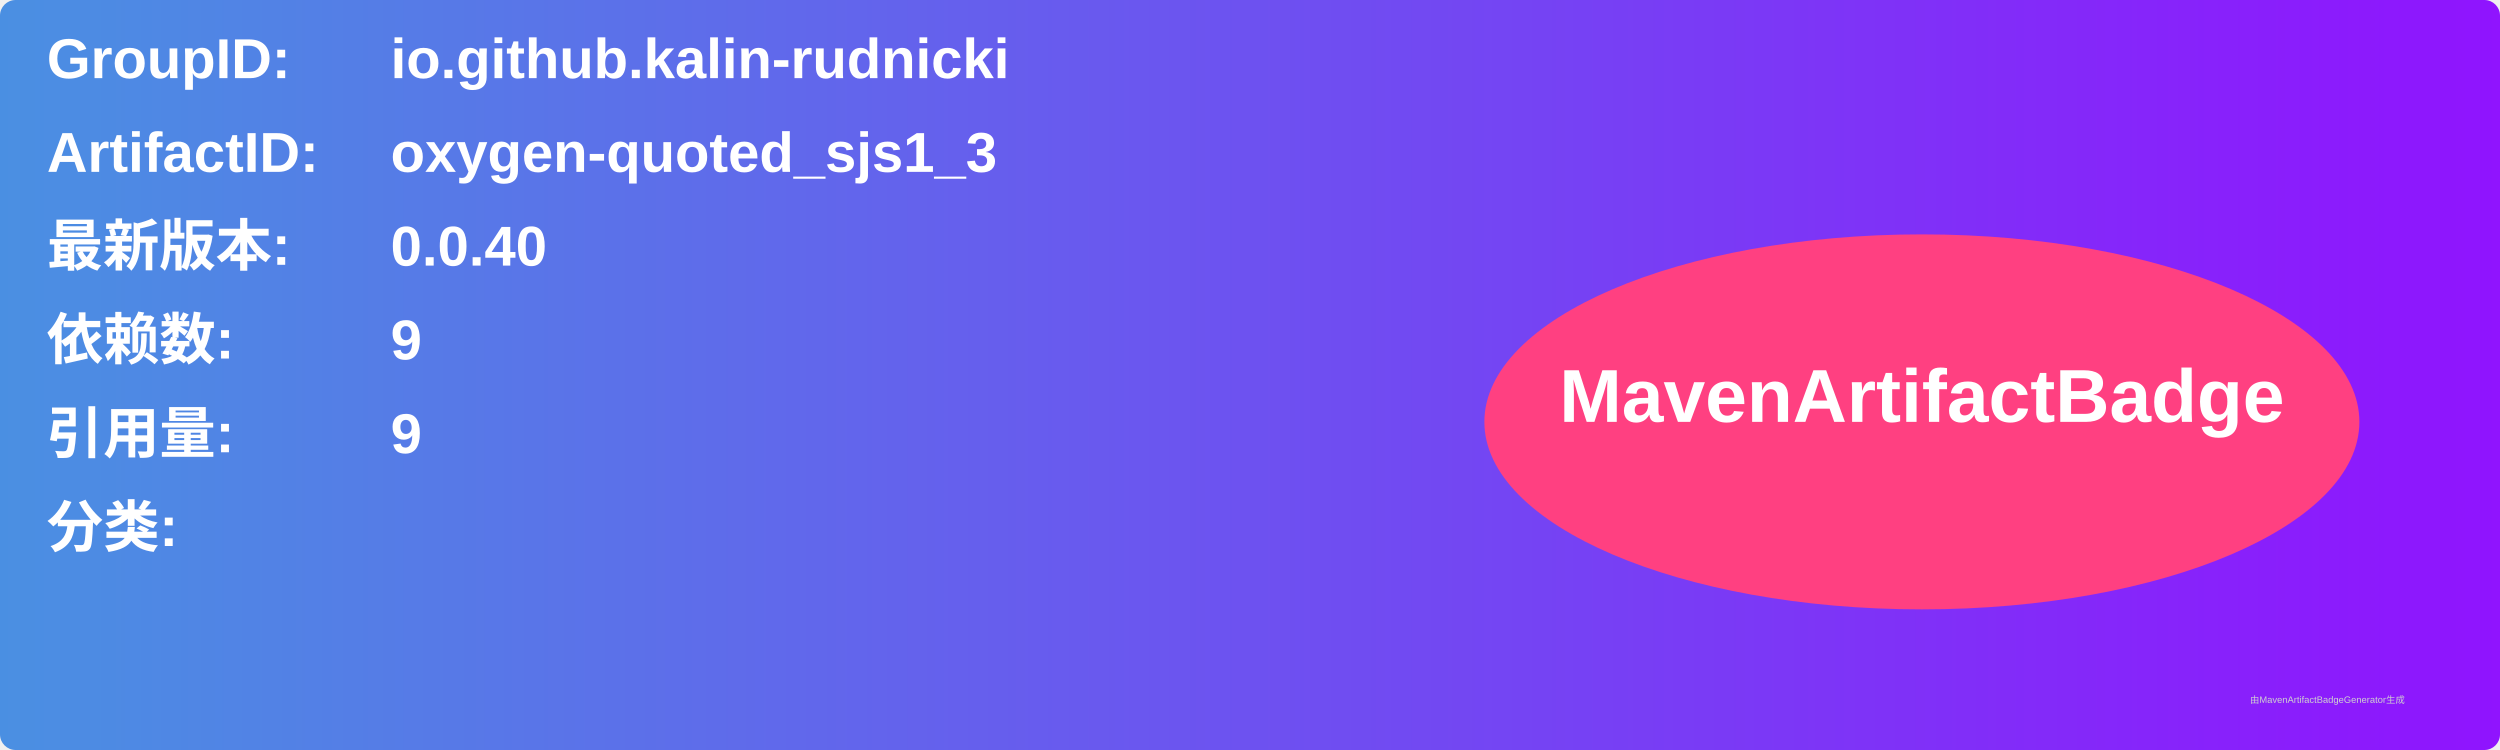
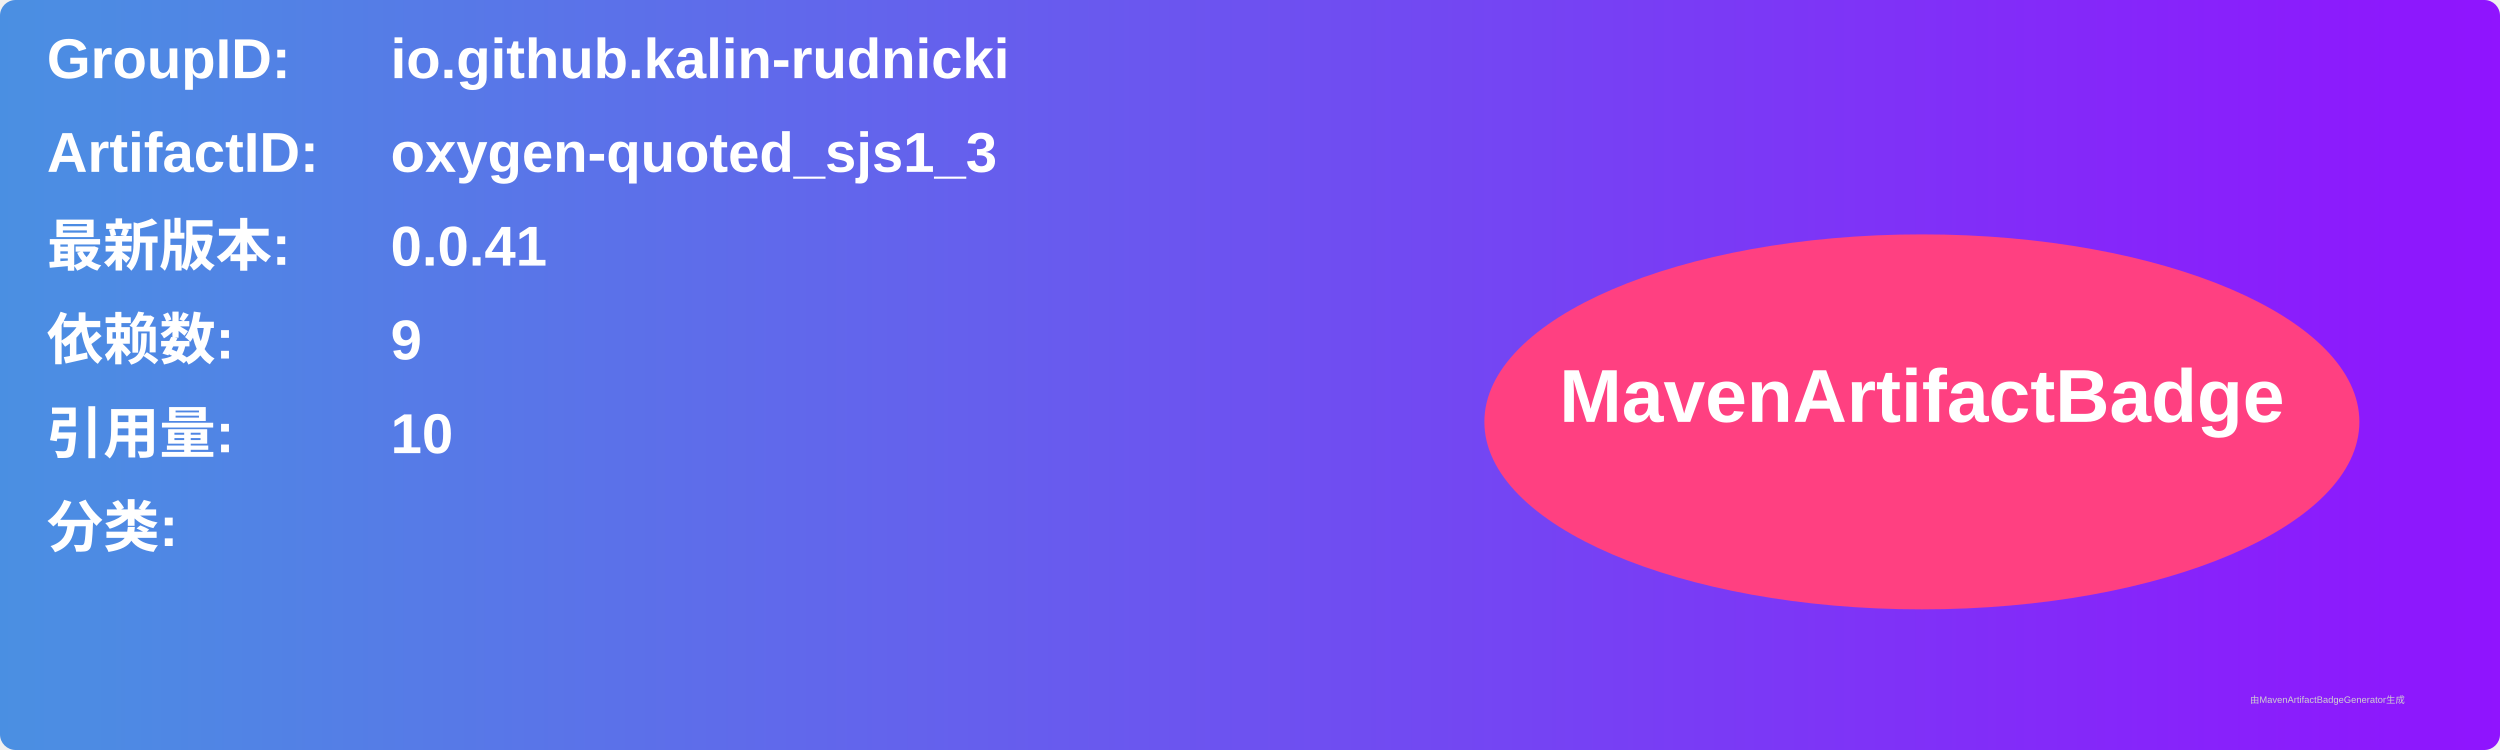
<svg xmlns="http://www.w3.org/2000/svg" width="800" height="240" viewBox="0 0 800 240">
  <linearGradient id="grad" x1="0%" y1="0%" x2="100%" y2="0%">
    <stop offset="0%" stop-color="#4a90e2" />
    <stop offset="100%" stop-color="#9013fe" />
  </linearGradient>
  <rect width="100%" height="100%" rx="5" ry="5" fill="url(#grad)" />
  <g transform="translate(15, 15)">
    <text x="0" y="10" font-family="Arial" font-size="18" fill="white" font-weight="bold" width="260">GroupID:</text>
    <text x="110" y="10" font-family="Arial" font-size="18" fill="white" font-weight="bold" width="460">io.github.kalin-rudnicki</text>
    <text x="0" y="40" font-family="Arial" font-size="18" fill="white" font-weight="bold" width="260">ArtifactID:</text>
    <text x="110" y="40" font-family="Arial" font-size="18" fill="white" font-weight="bold" width="460">oxygen-quoted_sjs1_3</text>
    <text x="0" y="70" font-family="Arial" font-size="18" fill="white" font-weight="bold">最新版本:</text>
    <text x="110" y="70" font-family="Arial" font-size="18" fill="white" font-weight="bold">
-       <tspan font-weight="bold">0.0.40</tspan>
+       <tspan font-weight="bold">0.0.41</tspan>
    </text>
    <text x="0" y="100" font-family="Arial" font-size="18" fill="white" font-weight="bold">依赖数: </text>
    <text x="110" y="100" font-family="Arial" font-size="18" fill="white">
      <tspan font-weight="bold">9</tspan>
    </text>
    <text x="0" y="130" font-family="Arial" font-size="18" fill="white" font-weight="bold">引用量: </text>
    <text x="110" y="130" font-family="Arial" font-size="18" fill="white">
-       <tspan font-weight="bold">9</tspan>
+       <tspan font-weight="bold">10</tspan>
    </text>
    <text x="0" y="160" font-family="Arial" font-size="18" fill="white" font-weight="bold">分类:</text>
    <text x="10" y="190" font-family="Arial" font-size="10" fill="white">
      <tspan font-weight="bold" />
    </text>
    <ellipse cx="600" cy="120" rx="140" ry="60" fill="#ff4081" />
    <text x="600" y="120" text-anchor="middle" font-family="Arial" font-size="24" fill="white" font-weight="bold">MavenArtifactBadge</text>
  </g>
  <text x="720" y="225" font-family="Arial" font-size="3" fill="#d0d0d0">由MavenArtifactBadgeGenerator生成</text>
</svg>
